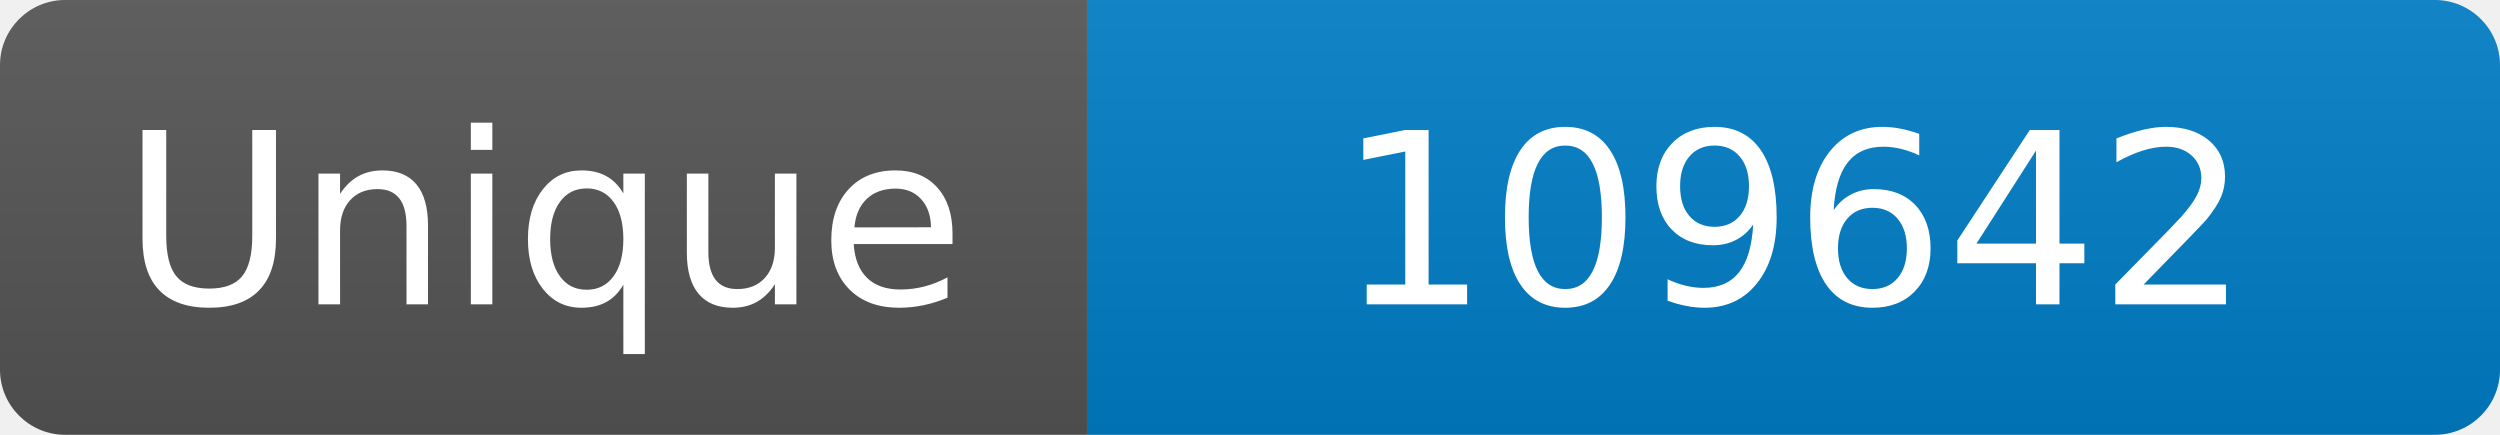
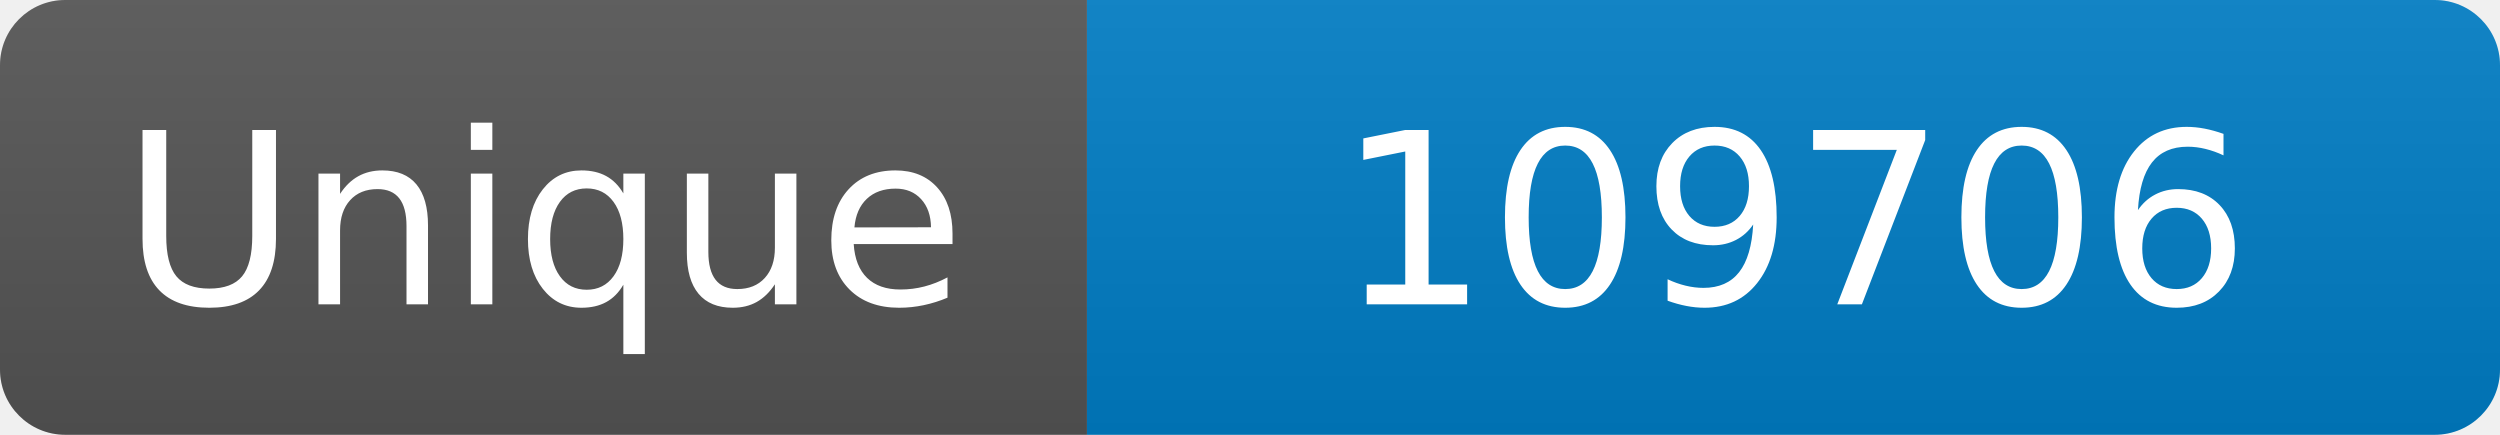
<svg xmlns="http://www.w3.org/2000/svg" width="115" height="20" role="img" aria-label="Maintained?: yes">
  <linearGradient id="s" x2="0" y2="100%">
    <stop offset="0" stop-color="#bbb" stop-opacity=".1" />
    <stop offset="1" stop-opacity=".1" />
  </linearGradient>
  <clipPath id="r">
    <rect width="115" height="20" rx="3" fill="#fff" />
  </clipPath>
  <g clip-path="url(#r)">
    <rect width="50" height="20" fill="#555" />
    <rect x="50" width="160" height="20" fill="#007ec6" />
    <rect width="115" height="20" fill="url(#s)" />
  </g>
  <g fill="#fff" text-anchor="middle" font-family="Verdana,Geneva,DejaVu Sans,sans-serif" font-size="110">
    <text x="250" y="140" transform="scale(.1)" fill="#fff">Unique</text>
-     <text x="825" y="140" transform="scale(.1)" fill="#fff">109642</text>
+     <text x="825" y="140" transform="scale(.1)" fill="#fff">109706</text>
  </g>
</svg>
